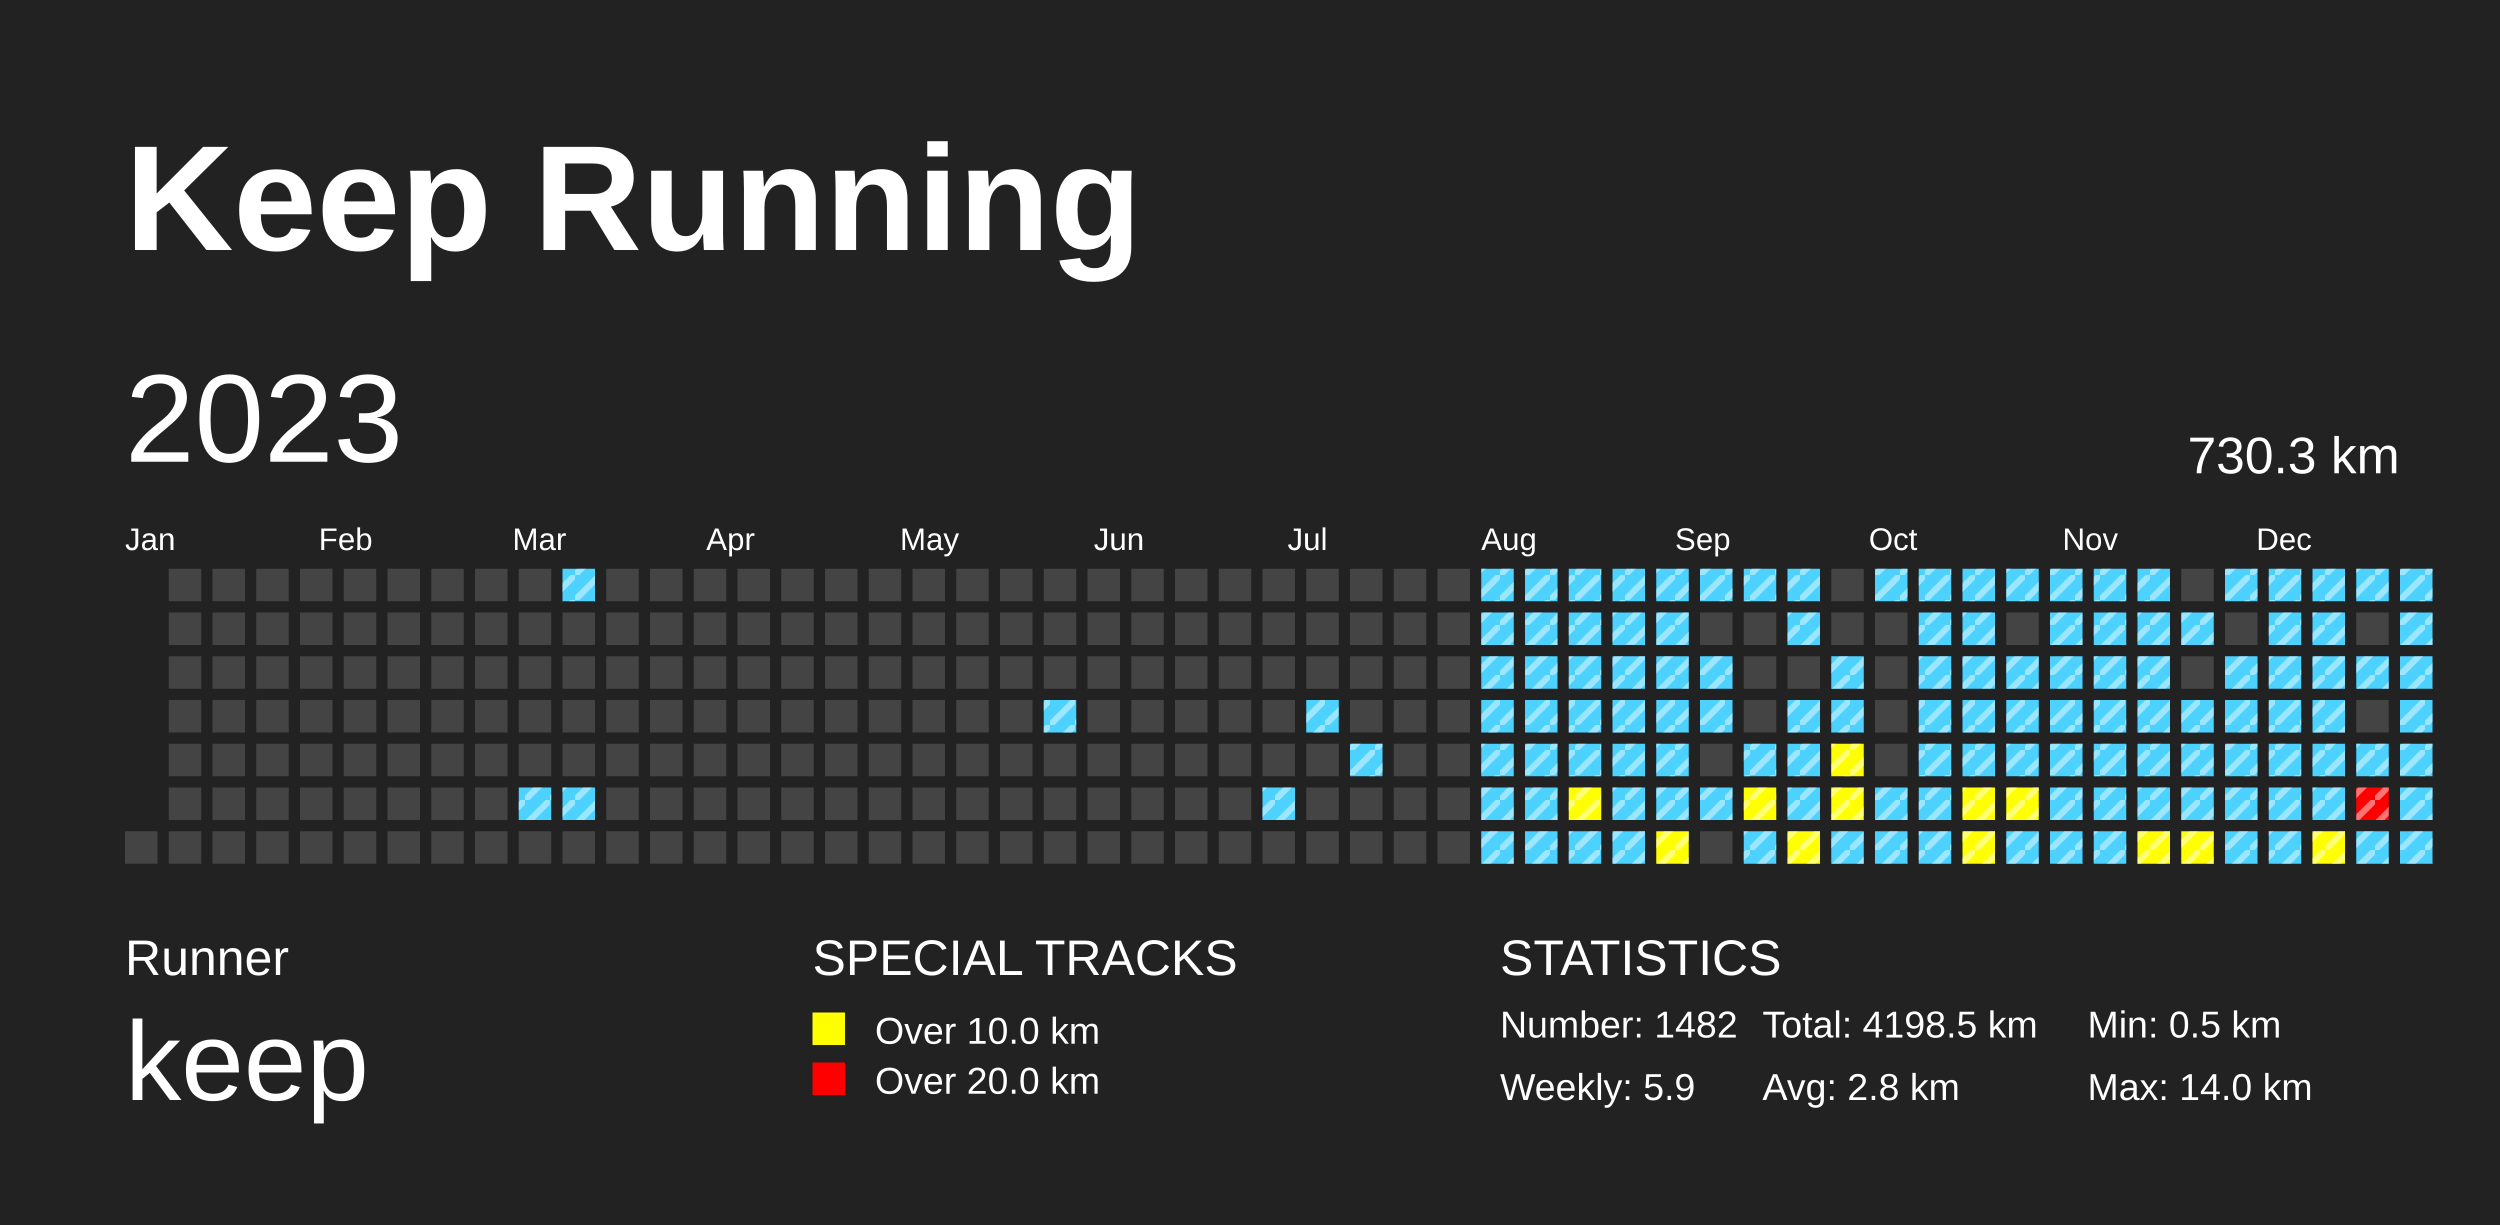
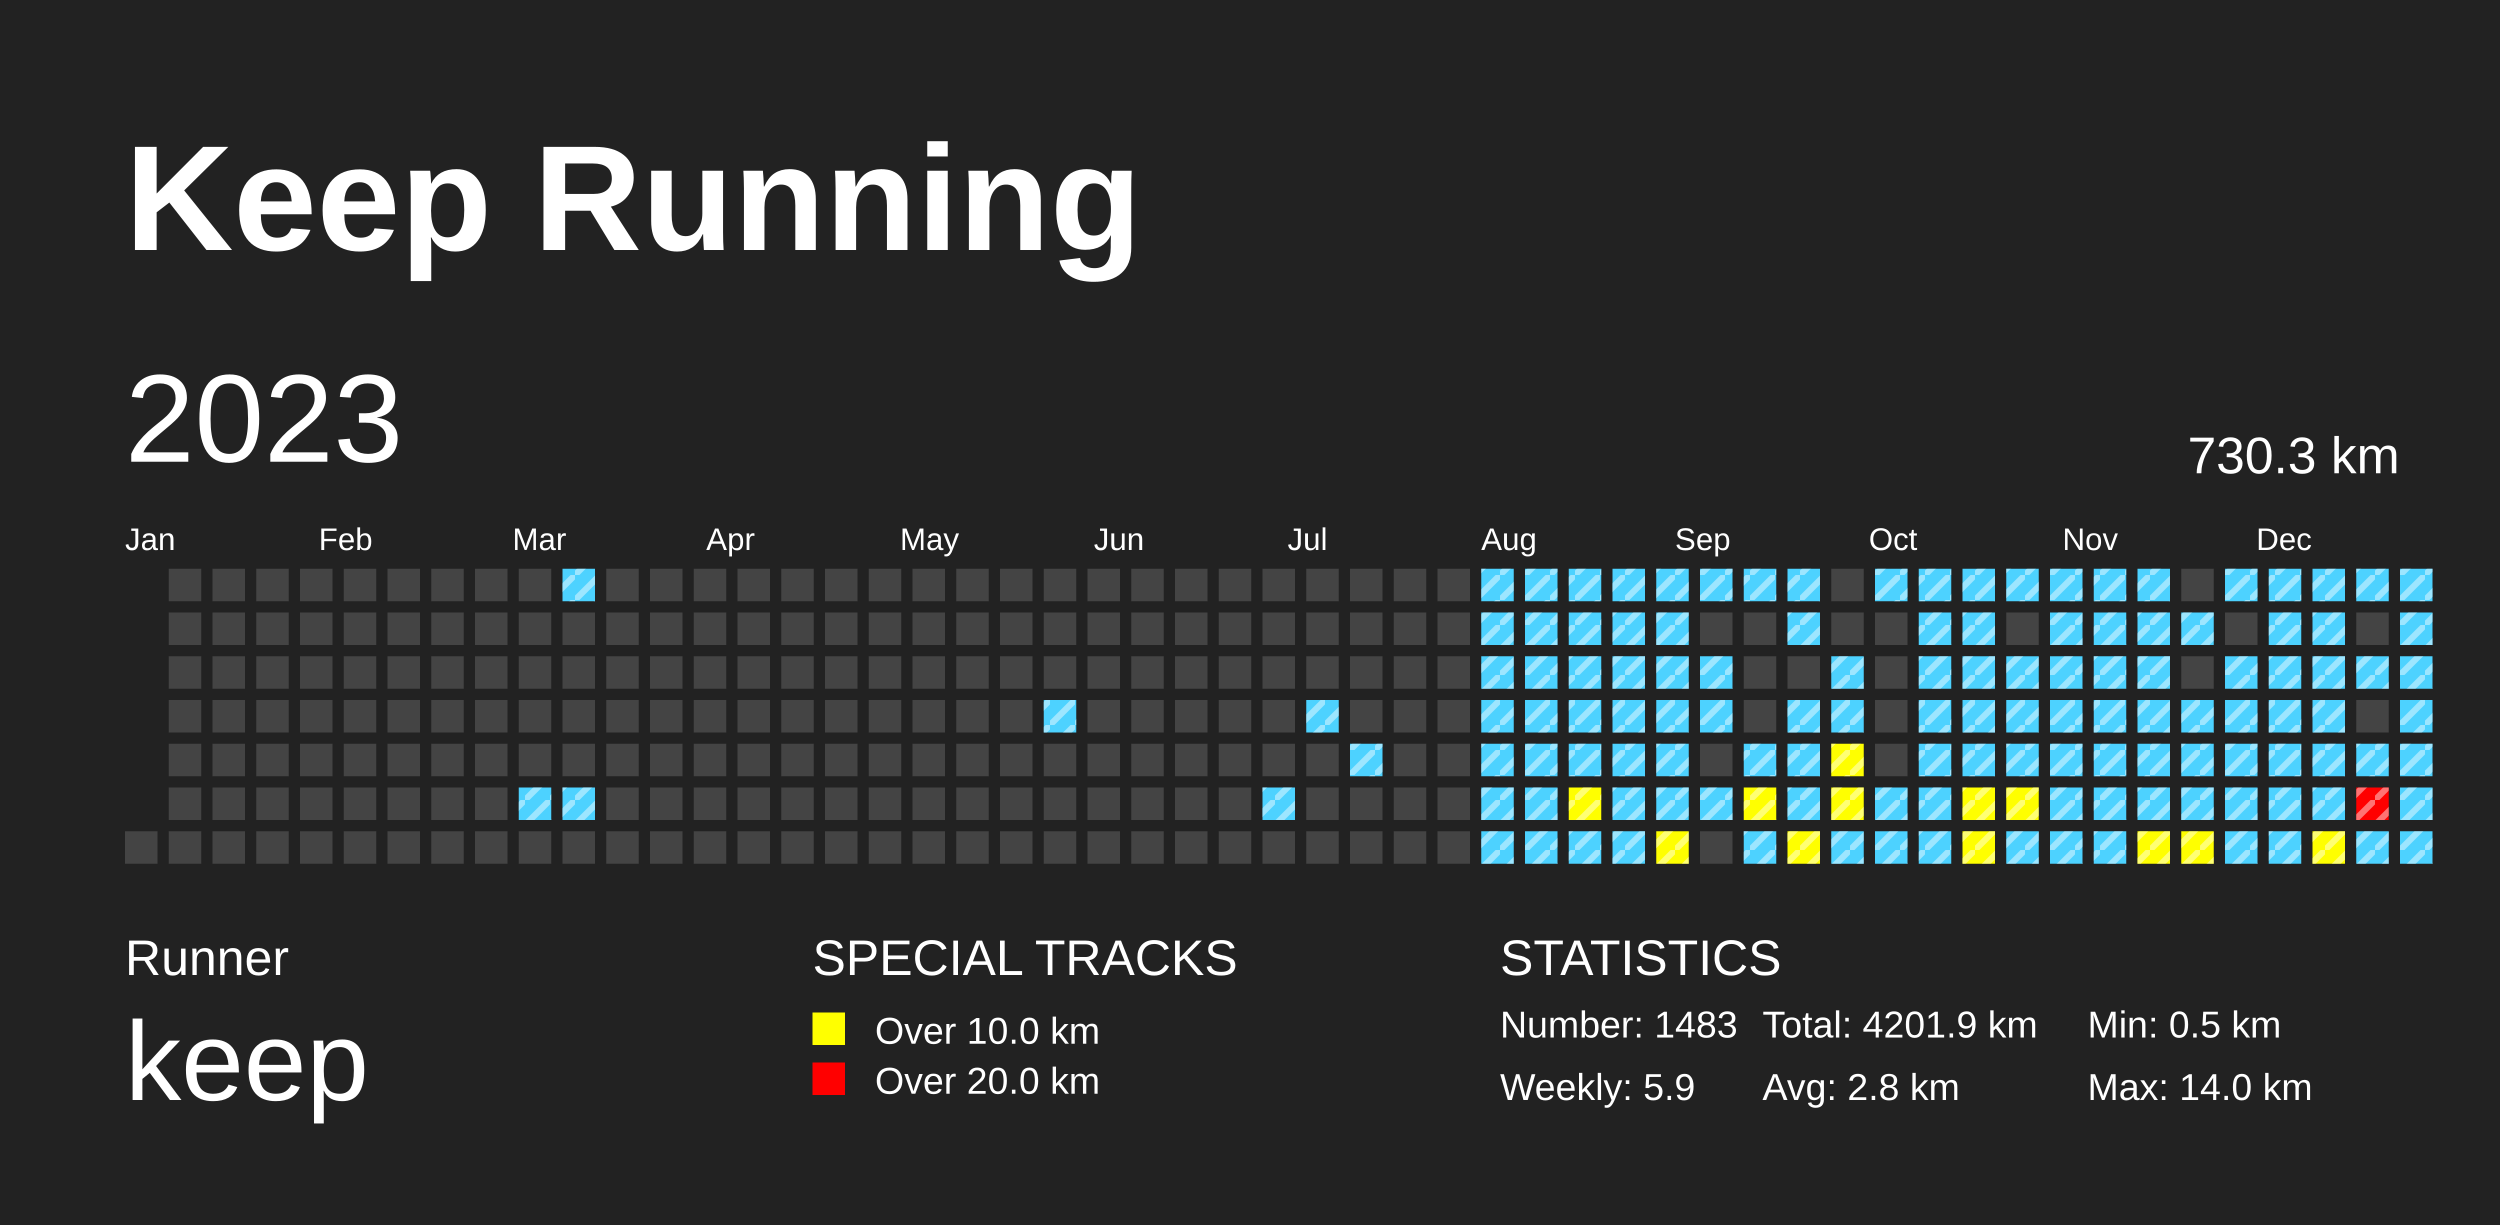
<svg xmlns="http://www.w3.org/2000/svg" baseProfile="full" height="98mm" version="1.1" viewBox="0,0,200,98" width="200mm">
  <defs>
    <pattern height="2" id="indoor-stripe" patternUnits="userSpaceOnUse" width="2">
      <line stroke="white" stroke-opacity="0.45" stroke-width="0.5" x1="0" x2="2" y1="2" y2="0" />
    </pattern>
  </defs>
  <rect fill="#222222" height="98" width="200" x="0" y="0" />
  <text fill="#FFFFFF" style="font-size:12px; font-family:Arial; font-weight:bold;" x="10" y="20">Keep Running</text>
  <text fill="#FFFFFF" style="font-size:4px; font-family:Arial" x="10" y="78">Runner</text>
  <text fill="#FFFFFF" style="font-size:9px; font-family:Arial" x="10" y="88">keep</text>
  <text fill="#FFFFFF" style="font-size:4px; font-family:Arial" x="65" y="78">SPECIAL TRACKS</text>
  <rect fill="yellow" height="2.6" width="2.6" x="65" y="81" />
  <text fill="#FFFFFF" style="font-size:3px; font-family:Arial" x="70" y="83.5">Over 10.0 km</text>
  <rect fill="red" height="2.6" width="2.6" x="65" y="85" />
  <text fill="#FFFFFF" style="font-size:3px; font-family:Arial" x="70" y="87.5">Over 20.0 km</text>
  <text fill="#FFFFFF" style="font-size:4px; font-family:Arial" x="120" y="78">STATISTICS</text>
-   <text fill="#FFFFFF" style="font-size:3px; font-family:Arial" x="120" y="83">Number: 1482</text>
+   <text fill="#FFFFFF" style="font-size:3px; font-family:Arial" x="120" y="83">Number: 1483</text>
  <text fill="#FFFFFF" style="font-size:3px; font-family:Arial" x="120" y="88">Weekly: 5.9</text>
-   <text fill="#FFFFFF" style="font-size:3px; font-family:Arial" x="141" y="83">Total: 4198.5 km</text>
+   <text fill="#FFFFFF" style="font-size:3px; font-family:Arial" x="141" y="83">Total: 4201.9 km</text>
  <text fill="#FFFFFF" style="font-size:3px; font-family:Arial" x="141" y="88">Avg: 2.8 km</text>
  <text fill="#FFFFFF" style="font-size:3px; font-family:Arial" x="167" y="83">Min: 0.5 km</text>
  <text fill="#FFFFFF" style="font-size:3px; font-family:Arial" x="167" y="88">Max: 14.0 km</text>
  <text dominant-baseline="hanging" fill="#FFFFFF" style="font-size:10.0px; font-family:Arial;" x="10" y="30">2023</text>
  <text dominant-baseline="hanging" fill="#FFFFFF" style="font-size:4.125px; font-family:Arial;" x="175" y="35">730.3 km</text>
  <text fill="#FFFFFF" style="font-size:2.5px; font-family:Arial" x="10.0" y="44">Jan</text>
  <text fill="#FFFFFF" style="font-size:2.5px; font-family:Arial" x="25.5" y="44">Feb</text>
  <text fill="#FFFFFF" style="font-size:2.5px; font-family:Arial" x="41.0" y="44">Mar</text>
  <text fill="#FFFFFF" style="font-size:2.5px; font-family:Arial" x="56.5" y="44">Apr</text>
  <text fill="#FFFFFF" style="font-size:2.5px; font-family:Arial" x="72.0" y="44">May</text>
  <text fill="#FFFFFF" style="font-size:2.5px; font-family:Arial" x="87.5" y="44">Jun</text>
  <text fill="#FFFFFF" style="font-size:2.5px; font-family:Arial" x="103.0" y="44">Jul</text>
  <text fill="#FFFFFF" style="font-size:2.5px; font-family:Arial" x="118.5" y="44">Aug</text>
  <text fill="#FFFFFF" style="font-size:2.5px; font-family:Arial" x="134.0" y="44">Sep</text>
  <text fill="#FFFFFF" style="font-size:2.5px; font-family:Arial" x="149.5" y="44">Oct</text>
  <text fill="#FFFFFF" style="font-size:2.5px; font-family:Arial" x="165.0" y="44">Nov</text>
  <text fill="#FFFFFF" style="font-size:2.5px; font-family:Arial" x="180.5" y="44">Dec</text>
  <rect fill="#444444" height="2.6" width="2.6" x="10.0" y="66.5" />
  <rect fill="#444444" height="2.6" width="2.6" x="13.5" y="45.5" />
  <rect fill="#444444" height="2.6" width="2.6" x="13.5" y="49.0" />
  <rect fill="#444444" height="2.6" width="2.6" x="13.5" y="52.5" />
  <rect fill="#444444" height="2.6" width="2.6" x="13.5" y="56.0" />
  <rect fill="#444444" height="2.6" width="2.6" x="13.5" y="59.5" />
  <rect fill="#444444" height="2.6" width="2.6" x="13.5" y="63.0" />
  <rect fill="#444444" height="2.6" width="2.6" x="13.5" y="66.5" />
  <rect fill="#444444" height="2.6" width="2.6" x="17.0" y="45.5" />
  <rect fill="#444444" height="2.6" width="2.6" x="17.0" y="49.0" />
  <rect fill="#444444" height="2.6" width="2.6" x="17.0" y="52.5" />
  <rect fill="#444444" height="2.6" width="2.6" x="17.0" y="56.0" />
  <rect fill="#444444" height="2.6" width="2.6" x="17.0" y="59.5" />
  <rect fill="#444444" height="2.6" width="2.6" x="17.0" y="63.0" />
  <rect fill="#444444" height="2.6" width="2.6" x="17.0" y="66.5" />
  <rect fill="#444444" height="2.6" width="2.6" x="20.5" y="45.5" />
  <rect fill="#444444" height="2.6" width="2.6" x="20.5" y="49.0" />
  <rect fill="#444444" height="2.6" width="2.6" x="20.5" y="52.5" />
  <rect fill="#444444" height="2.6" width="2.6" x="20.5" y="56.0" />
  <rect fill="#444444" height="2.6" width="2.6" x="20.5" y="59.5" />
  <rect fill="#444444" height="2.6" width="2.6" x="20.5" y="63.0" />
  <rect fill="#444444" height="2.6" width="2.6" x="20.5" y="66.5" />
  <rect fill="#444444" height="2.6" width="2.6" x="24.0" y="45.5" />
  <rect fill="#444444" height="2.6" width="2.6" x="24.0" y="49.0" />
  <rect fill="#444444" height="2.6" width="2.6" x="24.0" y="52.5" />
  <rect fill="#444444" height="2.6" width="2.6" x="24.0" y="56.0" />
  <rect fill="#444444" height="2.6" width="2.6" x="24.0" y="59.5" />
  <rect fill="#444444" height="2.6" width="2.6" x="24.0" y="63.0" />
  <rect fill="#444444" height="2.6" width="2.6" x="24.0" y="66.5" />
  <rect fill="#444444" height="2.6" width="2.6" x="27.5" y="45.5" />
  <rect fill="#444444" height="2.6" width="2.6" x="27.5" y="49.0" />
  <rect fill="#444444" height="2.6" width="2.6" x="27.5" y="52.5" />
  <rect fill="#444444" height="2.6" width="2.6" x="27.5" y="56.0" />
  <rect fill="#444444" height="2.6" width="2.6" x="27.5" y="59.5" />
  <rect fill="#444444" height="2.6" width="2.6" x="27.5" y="63.0" />
  <rect fill="#444444" height="2.6" width="2.6" x="27.5" y="66.5" />
  <rect fill="#444444" height="2.6" width="2.6" x="31.0" y="45.5" />
  <rect fill="#444444" height="2.6" width="2.6" x="31.0" y="49.0" />
  <rect fill="#444444" height="2.6" width="2.6" x="31.0" y="52.5" />
  <rect fill="#444444" height="2.6" width="2.6" x="31.0" y="56.0" />
  <rect fill="#444444" height="2.6" width="2.6" x="31.0" y="59.5" />
  <rect fill="#444444" height="2.6" width="2.6" x="31.0" y="63.0" />
  <rect fill="#444444" height="2.6" width="2.6" x="31.0" y="66.5" />
  <rect fill="#444444" height="2.6" width="2.6" x="34.5" y="45.5" />
  <rect fill="#444444" height="2.6" width="2.6" x="34.5" y="49.0" />
  <rect fill="#444444" height="2.6" width="2.6" x="34.5" y="52.5" />
  <rect fill="#444444" height="2.6" width="2.6" x="34.5" y="56.0" />
  <rect fill="#444444" height="2.6" width="2.6" x="34.5" y="59.5" />
  <rect fill="#444444" height="2.6" width="2.6" x="34.5" y="63.0" />
  <rect fill="#444444" height="2.6" width="2.6" x="34.5" y="66.5" />
  <rect fill="#444444" height="2.6" width="2.6" x="38.0" y="45.5" />
  <rect fill="#444444" height="2.6" width="2.6" x="38.0" y="49.0" />
  <rect fill="#444444" height="2.6" width="2.6" x="38.0" y="52.5" />
  <rect fill="#444444" height="2.6" width="2.6" x="38.0" y="56.0" />
  <rect fill="#444444" height="2.6" width="2.6" x="38.0" y="59.5" />
  <rect fill="#444444" height="2.6" width="2.6" x="38.0" y="63.0" />
  <rect fill="#444444" height="2.6" width="2.6" x="38.0" y="66.5" />
  <rect fill="#444444" height="2.6" width="2.6" x="41.5" y="45.5" />
  <rect fill="#444444" height="2.6" width="2.6" x="41.5" y="49.0" />
  <rect fill="#444444" height="2.6" width="2.6" x="41.5" y="52.5" />
  <rect fill="#444444" height="2.6" width="2.6" x="41.5" y="56.0" />
  <rect fill="#444444" height="2.6" width="2.6" x="41.5" y="59.5" />
  <rect fill="#4DD2FF" height="2.6" width="2.6" x="41.5" y="63.0" />
  <rect fill="url(#indoor-stripe)" height="2.6" style="pointer-events: none;" width="2.6" x="41.5" y="63.0" />
  <rect fill="#444444" height="2.6" width="2.6" x="41.5" y="66.5" />
  <rect fill="#4DD2FF" height="2.6" width="2.6" x="45.0" y="45.5" />
  <rect fill="url(#indoor-stripe)" height="2.6" style="pointer-events: none;" width="2.6" x="45.0" y="45.5" />
  <rect fill="#444444" height="2.6" width="2.6" x="45.0" y="49.0" />
  <rect fill="#444444" height="2.6" width="2.6" x="45.0" y="52.5" />
  <rect fill="#444444" height="2.6" width="2.6" x="45.0" y="56.0" />
  <rect fill="#444444" height="2.6" width="2.6" x="45.0" y="59.5" />
  <rect fill="#4DD2FF" height="2.6" width="2.6" x="45.0" y="63.0" />
  <rect fill="url(#indoor-stripe)" height="2.6" style="pointer-events: none;" width="2.6" x="45.0" y="63.0" />
  <rect fill="#444444" height="2.6" width="2.6" x="45.0" y="66.5" />
  <rect fill="#444444" height="2.6" width="2.6" x="48.5" y="45.5" />
  <rect fill="#444444" height="2.6" width="2.6" x="48.5" y="49.0" />
  <rect fill="#444444" height="2.6" width="2.6" x="48.5" y="52.5" />
  <rect fill="#444444" height="2.6" width="2.6" x="48.5" y="56.0" />
  <rect fill="#444444" height="2.6" width="2.6" x="48.5" y="59.5" />
  <rect fill="#444444" height="2.6" width="2.6" x="48.5" y="63.0" />
  <rect fill="#444444" height="2.6" width="2.6" x="48.5" y="66.5" />
  <rect fill="#444444" height="2.6" width="2.6" x="52.0" y="45.5" />
  <rect fill="#444444" height="2.6" width="2.6" x="52.0" y="49.0" />
  <rect fill="#444444" height="2.6" width="2.6" x="52.0" y="52.5" />
  <rect fill="#444444" height="2.6" width="2.6" x="52.0" y="56.0" />
  <rect fill="#444444" height="2.6" width="2.6" x="52.0" y="59.5" />
  <rect fill="#444444" height="2.6" width="2.6" x="52.0" y="63.0" />
  <rect fill="#444444" height="2.6" width="2.6" x="52.0" y="66.5" />
  <rect fill="#444444" height="2.6" width="2.6" x="55.5" y="45.5" />
  <rect fill="#444444" height="2.6" width="2.6" x="55.5" y="49.0" />
  <rect fill="#444444" height="2.6" width="2.6" x="55.5" y="52.5" />
  <rect fill="#444444" height="2.6" width="2.6" x="55.5" y="56.0" />
  <rect fill="#444444" height="2.6" width="2.6" x="55.5" y="59.5" />
  <rect fill="#444444" height="2.6" width="2.6" x="55.5" y="63.0" />
  <rect fill="#444444" height="2.6" width="2.6" x="55.5" y="66.5" />
  <rect fill="#444444" height="2.6" width="2.6" x="59.0" y="45.5" />
  <rect fill="#444444" height="2.6" width="2.6" x="59.0" y="49.0" />
  <rect fill="#444444" height="2.6" width="2.6" x="59.0" y="52.5" />
  <rect fill="#444444" height="2.6" width="2.6" x="59.0" y="56.0" />
  <rect fill="#444444" height="2.6" width="2.6" x="59.0" y="59.5" />
  <rect fill="#444444" height="2.6" width="2.6" x="59.0" y="63.0" />
  <rect fill="#444444" height="2.6" width="2.6" x="59.0" y="66.5" />
  <rect fill="#444444" height="2.6" width="2.6" x="62.5" y="45.5" />
  <rect fill="#444444" height="2.6" width="2.6" x="62.5" y="49.0" />
  <rect fill="#444444" height="2.6" width="2.6" x="62.5" y="52.5" />
  <rect fill="#444444" height="2.6" width="2.6" x="62.5" y="56.0" />
  <rect fill="#444444" height="2.6" width="2.6" x="62.5" y="59.5" />
  <rect fill="#444444" height="2.6" width="2.6" x="62.5" y="63.0" />
  <rect fill="#444444" height="2.6" width="2.6" x="62.5" y="66.5" />
  <rect fill="#444444" height="2.6" width="2.6" x="66.0" y="45.5" />
  <rect fill="#444444" height="2.6" width="2.6" x="66.0" y="49.0" />
  <rect fill="#444444" height="2.6" width="2.6" x="66.0" y="52.5" />
  <rect fill="#444444" height="2.6" width="2.6" x="66.0" y="56.0" />
  <rect fill="#444444" height="2.6" width="2.6" x="66.0" y="59.5" />
  <rect fill="#444444" height="2.6" width="2.6" x="66.0" y="63.0" />
  <rect fill="#444444" height="2.6" width="2.6" x="66.0" y="66.5" />
  <rect fill="#444444" height="2.6" width="2.6" x="69.5" y="45.5" />
  <rect fill="#444444" height="2.6" width="2.6" x="69.5" y="49.0" />
  <rect fill="#444444" height="2.6" width="2.6" x="69.5" y="52.5" />
  <rect fill="#444444" height="2.6" width="2.6" x="69.5" y="56.0" />
  <rect fill="#444444" height="2.6" width="2.6" x="69.5" y="59.5" />
  <rect fill="#444444" height="2.6" width="2.6" x="69.5" y="63.0" />
  <rect fill="#444444" height="2.6" width="2.6" x="69.5" y="66.5" />
  <rect fill="#444444" height="2.6" width="2.6" x="73.0" y="45.5" />
  <rect fill="#444444" height="2.6" width="2.6" x="73.0" y="49.0" />
  <rect fill="#444444" height="2.6" width="2.6" x="73.0" y="52.5" />
  <rect fill="#444444" height="2.6" width="2.6" x="73.0" y="56.0" />
  <rect fill="#444444" height="2.6" width="2.6" x="73.0" y="59.5" />
  <rect fill="#444444" height="2.6" width="2.6" x="73.0" y="63.0" />
  <rect fill="#444444" height="2.6" width="2.6" x="73.0" y="66.5" />
  <rect fill="#444444" height="2.6" width="2.6" x="76.5" y="45.5" />
  <rect fill="#444444" height="2.6" width="2.6" x="76.5" y="49.0" />
  <rect fill="#444444" height="2.6" width="2.6" x="76.5" y="52.5" />
  <rect fill="#444444" height="2.6" width="2.6" x="76.5" y="56.0" />
  <rect fill="#444444" height="2.6" width="2.6" x="76.5" y="59.5" />
  <rect fill="#444444" height="2.6" width="2.6" x="76.5" y="63.0" />
  <rect fill="#444444" height="2.6" width="2.6" x="76.5" y="66.5" />
  <rect fill="#444444" height="2.6" width="2.6" x="80.0" y="45.5" />
  <rect fill="#444444" height="2.6" width="2.6" x="80.0" y="49.0" />
  <rect fill="#444444" height="2.6" width="2.6" x="80.0" y="52.5" />
  <rect fill="#444444" height="2.6" width="2.6" x="80.0" y="56.0" />
  <rect fill="#444444" height="2.6" width="2.6" x="80.0" y="59.5" />
  <rect fill="#444444" height="2.6" width="2.6" x="80.0" y="63.0" />
  <rect fill="#444444" height="2.6" width="2.6" x="80.0" y="66.5" />
  <rect fill="#444444" height="2.6" width="2.6" x="83.5" y="45.5" />
  <rect fill="#444444" height="2.6" width="2.6" x="83.5" y="49.0" />
  <rect fill="#444444" height="2.6" width="2.6" x="83.5" y="52.5" />
  <rect fill="#4DD2FF" height="2.6" width="2.6" x="83.5" y="56.0" />
  <rect fill="url(#indoor-stripe)" height="2.6" style="pointer-events: none;" width="2.6" x="83.5" y="56.0" />
  <rect fill="#444444" height="2.6" width="2.6" x="83.5" y="59.5" />
  <rect fill="#444444" height="2.6" width="2.6" x="83.5" y="63.0" />
  <rect fill="#444444" height="2.6" width="2.6" x="83.5" y="66.5" />
  <rect fill="#444444" height="2.6" width="2.6" x="87.0" y="45.5" />
  <rect fill="#444444" height="2.6" width="2.6" x="87.0" y="49.0" />
  <rect fill="#444444" height="2.6" width="2.6" x="87.0" y="52.5" />
  <rect fill="#444444" height="2.6" width="2.6" x="87.0" y="56.0" />
  <rect fill="#444444" height="2.6" width="2.6" x="87.0" y="59.5" />
  <rect fill="#444444" height="2.6" width="2.6" x="87.0" y="63.0" />
  <rect fill="#444444" height="2.6" width="2.6" x="87.0" y="66.5" />
  <rect fill="#444444" height="2.6" width="2.6" x="90.5" y="45.5" />
  <rect fill="#444444" height="2.6" width="2.6" x="90.5" y="49.0" />
  <rect fill="#444444" height="2.6" width="2.6" x="90.5" y="52.5" />
  <rect fill="#444444" height="2.6" width="2.6" x="90.5" y="56.0" />
  <rect fill="#444444" height="2.6" width="2.6" x="90.5" y="59.5" />
  <rect fill="#444444" height="2.6" width="2.6" x="90.5" y="63.0" />
  <rect fill="#444444" height="2.6" width="2.6" x="90.5" y="66.5" />
  <rect fill="#444444" height="2.6" width="2.6" x="94.0" y="45.5" />
  <rect fill="#444444" height="2.6" width="2.6" x="94.0" y="49.0" />
  <rect fill="#444444" height="2.6" width="2.6" x="94.0" y="52.5" />
  <rect fill="#444444" height="2.6" width="2.6" x="94.0" y="56.0" />
  <rect fill="#444444" height="2.6" width="2.6" x="94.0" y="59.5" />
  <rect fill="#444444" height="2.6" width="2.6" x="94.0" y="63.0" />
  <rect fill="#444444" height="2.6" width="2.6" x="94.0" y="66.5" />
  <rect fill="#444444" height="2.6" width="2.6" x="97.5" y="45.5" />
  <rect fill="#444444" height="2.6" width="2.6" x="97.5" y="49.0" />
  <rect fill="#444444" height="2.6" width="2.6" x="97.5" y="52.5" />
  <rect fill="#444444" height="2.6" width="2.6" x="97.5" y="56.0" />
  <rect fill="#444444" height="2.6" width="2.6" x="97.5" y="59.5" />
  <rect fill="#444444" height="2.6" width="2.6" x="97.5" y="63.0" />
  <rect fill="#444444" height="2.6" width="2.6" x="97.5" y="66.5" />
  <rect fill="#444444" height="2.6" width="2.6" x="101.0" y="45.5" />
  <rect fill="#444444" height="2.6" width="2.6" x="101.0" y="49.0" />
  <rect fill="#444444" height="2.6" width="2.6" x="101.0" y="52.5" />
  <rect fill="#444444" height="2.6" width="2.6" x="101.0" y="56.0" />
  <rect fill="#444444" height="2.6" width="2.6" x="101.0" y="59.5" />
  <rect fill="#4DD2FF" height="2.6" width="2.6" x="101.0" y="63.0" />
  <rect fill="url(#indoor-stripe)" height="2.6" style="pointer-events: none;" width="2.6" x="101.0" y="63.0" />
  <rect fill="#444444" height="2.6" width="2.6" x="101.0" y="66.5" />
  <rect fill="#444444" height="2.6" width="2.6" x="104.5" y="45.5" />
  <rect fill="#444444" height="2.6" width="2.6" x="104.5" y="49.0" />
  <rect fill="#444444" height="2.6" width="2.6" x="104.5" y="52.5" />
  <rect fill="#4DD2FF" height="2.6" width="2.6" x="104.5" y="56.0" />
  <rect fill="url(#indoor-stripe)" height="2.6" style="pointer-events: none;" width="2.6" x="104.5" y="56.0" />
  <rect fill="#444444" height="2.6" width="2.6" x="104.5" y="59.5" />
  <rect fill="#444444" height="2.6" width="2.6" x="104.5" y="63.0" />
  <rect fill="#444444" height="2.6" width="2.6" x="104.5" y="66.5" />
  <rect fill="#444444" height="2.6" width="2.6" x="108.0" y="45.5" />
  <rect fill="#444444" height="2.6" width="2.6" x="108.0" y="49.0" />
  <rect fill="#444444" height="2.6" width="2.6" x="108.0" y="52.5" />
  <rect fill="#444444" height="2.6" width="2.6" x="108.0" y="56.0" />
  <rect fill="#4DD2FF" height="2.6" width="2.6" x="108.0" y="59.5" />
  <rect fill="url(#indoor-stripe)" height="2.6" style="pointer-events: none;" width="2.6" x="108.0" y="59.5" />
  <rect fill="#444444" height="2.6" width="2.6" x="108.0" y="63.0" />
  <rect fill="#444444" height="2.6" width="2.6" x="108.0" y="66.5" />
  <rect fill="#444444" height="2.6" width="2.6" x="111.5" y="45.5" />
  <rect fill="#444444" height="2.6" width="2.6" x="111.5" y="49.0" />
  <rect fill="#444444" height="2.6" width="2.6" x="111.5" y="52.5" />
  <rect fill="#444444" height="2.6" width="2.6" x="111.5" y="56.0" />
  <rect fill="#444444" height="2.6" width="2.6" x="111.5" y="59.5" />
  <rect fill="#444444" height="2.6" width="2.6" x="111.5" y="63.0" />
  <rect fill="#444444" height="2.6" width="2.6" x="111.5" y="66.5" />
  <rect fill="#444444" height="2.6" width="2.6" x="115.0" y="45.5" />
  <rect fill="#444444" height="2.6" width="2.6" x="115.0" y="49.0" />
  <rect fill="#444444" height="2.6" width="2.6" x="115.0" y="52.5" />
  <rect fill="#444444" height="2.6" width="2.6" x="115.0" y="56.0" />
  <rect fill="#444444" height="2.6" width="2.6" x="115.0" y="59.5" />
  <rect fill="#444444" height="2.6" width="2.6" x="115.0" y="63.0" />
  <rect fill="#444444" height="2.6" width="2.6" x="115.0" y="66.5" />
  <rect fill="#4DD2FF" height="2.6" width="2.6" x="118.5" y="45.5" />
  <rect fill="url(#indoor-stripe)" height="2.6" style="pointer-events: none;" width="2.6" x="118.5" y="45.5" />
  <rect fill="#4DD2FF" height="2.6" width="2.6" x="118.5" y="49.0" />
  <rect fill="url(#indoor-stripe)" height="2.6" style="pointer-events: none;" width="2.6" x="118.5" y="49.0" />
  <rect fill="#4DD2FF" height="2.6" width="2.6" x="118.5" y="52.5" />
  <rect fill="url(#indoor-stripe)" height="2.6" style="pointer-events: none;" width="2.6" x="118.5" y="52.5" />
  <rect fill="#4DD2FF" height="2.6" width="2.6" x="118.5" y="56.0" />
  <rect fill="url(#indoor-stripe)" height="2.6" style="pointer-events: none;" width="2.6" x="118.5" y="56.0" />
  <rect fill="#4DD2FF" height="2.6" width="2.6" x="118.5" y="59.5" />
  <rect fill="url(#indoor-stripe)" height="2.6" style="pointer-events: none;" width="2.6" x="118.5" y="59.5" />
  <rect fill="#4DD2FF" height="2.6" width="2.6" x="118.5" y="63.0" />
  <rect fill="url(#indoor-stripe)" height="2.6" style="pointer-events: none;" width="2.6" x="118.5" y="63.0" />
  <rect fill="#4DD2FF" height="2.6" width="2.6" x="118.5" y="66.5" />
  <rect fill="url(#indoor-stripe)" height="2.6" style="pointer-events: none;" width="2.6" x="118.5" y="66.5" />
  <rect fill="#4DD2FF" height="2.6" width="2.6" x="122.0" y="45.5" />
  <rect fill="url(#indoor-stripe)" height="2.6" style="pointer-events: none;" width="2.6" x="122.0" y="45.5" />
  <rect fill="#4DD2FF" height="2.6" width="2.6" x="122.0" y="49.0" />
  <rect fill="url(#indoor-stripe)" height="2.6" style="pointer-events: none;" width="2.6" x="122.0" y="49.0" />
  <rect fill="#4DD2FF" height="2.6" width="2.6" x="122.0" y="52.5" />
  <rect fill="url(#indoor-stripe)" height="2.6" style="pointer-events: none;" width="2.6" x="122.0" y="52.5" />
  <rect fill="#4DD2FF" height="2.6" width="2.6" x="122.0" y="56.0" />
  <rect fill="url(#indoor-stripe)" height="2.6" style="pointer-events: none;" width="2.6" x="122.0" y="56.0" />
  <rect fill="#4DD2FF" height="2.6" width="2.6" x="122.0" y="59.5" />
  <rect fill="url(#indoor-stripe)" height="2.6" style="pointer-events: none;" width="2.6" x="122.0" y="59.5" />
  <rect fill="#4DD2FF" height="2.6" width="2.6" x="122.0" y="63.0" />
  <rect fill="url(#indoor-stripe)" height="2.6" style="pointer-events: none;" width="2.6" x="122.0" y="63.0" />
  <rect fill="#4DD2FF" height="2.6" width="2.6" x="122.0" y="66.5" />
  <rect fill="url(#indoor-stripe)" height="2.6" style="pointer-events: none;" width="2.6" x="122.0" y="66.5" />
  <rect fill="#4DD2FF" height="2.6" width="2.6" x="125.5" y="45.5" />
  <rect fill="url(#indoor-stripe)" height="2.6" style="pointer-events: none;" width="2.6" x="125.5" y="45.5" />
  <rect fill="#4DD2FF" height="2.6" width="2.6" x="125.5" y="49.0" />
  <rect fill="url(#indoor-stripe)" height="2.6" style="pointer-events: none;" width="2.6" x="125.5" y="49.0" />
  <rect fill="#4DD2FF" height="2.6" width="2.6" x="125.5" y="52.5" />
  <rect fill="url(#indoor-stripe)" height="2.6" style="pointer-events: none;" width="2.6" x="125.5" y="52.5" />
  <rect fill="#4DD2FF" height="2.6" width="2.6" x="125.5" y="56.0" />
  <rect fill="url(#indoor-stripe)" height="2.6" style="pointer-events: none;" width="2.6" x="125.5" y="56.0" />
  <rect fill="#4DD2FF" height="2.6" width="2.6" x="125.5" y="59.5" />
  <rect fill="url(#indoor-stripe)" height="2.6" style="pointer-events: none;" width="2.6" x="125.5" y="59.5" />
  <rect fill="yellow" height="2.6" width="2.6" x="125.5" y="63.0" />
  <rect fill="url(#indoor-stripe)" height="2.6" style="pointer-events: none;" width="2.6" x="125.5" y="63.0" />
  <rect fill="#4DD2FF" height="2.6" width="2.6" x="125.5" y="66.5" />
  <rect fill="url(#indoor-stripe)" height="2.6" style="pointer-events: none;" width="2.6" x="125.5" y="66.5" />
  <rect fill="#4DD2FF" height="2.6" width="2.6" x="129.0" y="45.5" />
  <rect fill="url(#indoor-stripe)" height="2.6" style="pointer-events: none;" width="2.6" x="129.0" y="45.5" />
  <rect fill="#4DD2FF" height="2.6" width="2.6" x="129.0" y="49.0" />
  <rect fill="url(#indoor-stripe)" height="2.6" style="pointer-events: none;" width="2.6" x="129.0" y="49.0" />
  <rect fill="#4DD2FF" height="2.6" width="2.6" x="129.0" y="52.5" />
  <rect fill="url(#indoor-stripe)" height="2.6" style="pointer-events: none;" width="2.6" x="129.0" y="52.5" />
  <rect fill="#4DD2FF" height="2.6" width="2.6" x="129.0" y="56.0" />
  <rect fill="url(#indoor-stripe)" height="2.6" style="pointer-events: none;" width="2.6" x="129.0" y="56.0" />
  <rect fill="#4DD2FF" height="2.6" width="2.6" x="129.0" y="59.5" />
  <rect fill="url(#indoor-stripe)" height="2.6" style="pointer-events: none;" width="2.6" x="129.0" y="59.5" />
  <rect fill="#4DD2FF" height="2.6" width="2.6" x="129.0" y="63.0" />
  <rect fill="url(#indoor-stripe)" height="2.6" style="pointer-events: none;" width="2.6" x="129.0" y="63.0" />
  <rect fill="#4DD2FF" height="2.6" width="2.6" x="129.0" y="66.5" />
  <rect fill="url(#indoor-stripe)" height="2.6" style="pointer-events: none;" width="2.6" x="129.0" y="66.5" />
  <rect fill="#4DD2FF" height="2.6" width="2.6" x="132.5" y="45.5" />
  <rect fill="url(#indoor-stripe)" height="2.6" style="pointer-events: none;" width="2.6" x="132.5" y="45.5" />
  <rect fill="#4DD2FF" height="2.6" width="2.6" x="132.5" y="49.0" />
  <rect fill="url(#indoor-stripe)" height="2.6" style="pointer-events: none;" width="2.6" x="132.5" y="49.0" />
  <rect fill="#4DD2FF" height="2.6" width="2.6" x="132.5" y="52.5" />
  <rect fill="url(#indoor-stripe)" height="2.6" style="pointer-events: none;" width="2.6" x="132.5" y="52.5" />
  <rect fill="#4DD2FF" height="2.6" width="2.6" x="132.5" y="56.0" />
  <rect fill="url(#indoor-stripe)" height="2.6" style="pointer-events: none;" width="2.6" x="132.5" y="56.0" />
  <rect fill="#4DD2FF" height="2.6" width="2.6" x="132.5" y="59.5" />
  <rect fill="url(#indoor-stripe)" height="2.6" style="pointer-events: none;" width="2.6" x="132.5" y="59.5" />
  <rect fill="#4DD2FF" height="2.6" width="2.6" x="132.5" y="63.0" />
  <rect fill="url(#indoor-stripe)" height="2.6" style="pointer-events: none;" width="2.6" x="132.5" y="63.0" />
  <rect fill="yellow" height="2.6" width="2.6" x="132.5" y="66.5" />
  <rect fill="url(#indoor-stripe)" height="2.6" style="pointer-events: none;" width="2.6" x="132.5" y="66.5" />
  <rect fill="#4DD2FF" height="2.6" width="2.6" x="136.0" y="45.5" />
  <rect fill="url(#indoor-stripe)" height="2.6" style="pointer-events: none;" width="2.6" x="136.0" y="45.5" />
  <rect fill="#444444" height="2.6" width="2.6" x="136.0" y="49.0" />
  <rect fill="#4DD2FF" height="2.6" width="2.6" x="136.0" y="52.5" />
  <rect fill="url(#indoor-stripe)" height="2.6" style="pointer-events: none;" width="2.6" x="136.0" y="52.5" />
  <rect fill="#4DD2FF" height="2.6" width="2.6" x="136.0" y="56.0" />
  <rect fill="url(#indoor-stripe)" height="2.6" style="pointer-events: none;" width="2.6" x="136.0" y="56.0" />
  <rect fill="#444444" height="2.6" width="2.6" x="136.0" y="59.5" />
  <rect fill="#4DD2FF" height="2.6" width="2.6" x="136.0" y="63.0" />
  <rect fill="url(#indoor-stripe)" height="2.6" style="pointer-events: none;" width="2.6" x="136.0" y="63.0" />
  <rect fill="#444444" height="2.6" width="2.6" x="136.0" y="66.5" />
  <rect fill="#4DD2FF" height="2.6" width="2.6" x="139.5" y="45.5" />
  <rect fill="url(#indoor-stripe)" height="2.6" style="pointer-events: none;" width="2.6" x="139.5" y="45.5" />
  <rect fill="#444444" height="2.6" width="2.6" x="139.5" y="49.0" />
  <rect fill="#444444" height="2.6" width="2.6" x="139.5" y="52.5" />
  <rect fill="#444444" height="2.6" width="2.6" x="139.5" y="56.0" />
  <rect fill="#4DD2FF" height="2.6" width="2.6" x="139.5" y="59.5" />
  <rect fill="url(#indoor-stripe)" height="2.6" style="pointer-events: none;" width="2.6" x="139.5" y="59.5" />
  <rect fill="yellow" height="2.6" width="2.6" x="139.5" y="63.0" />
  <rect fill="url(#indoor-stripe)" height="2.6" style="pointer-events: none;" width="2.6" x="139.5" y="63.0" />
  <rect fill="#4DD2FF" height="2.6" width="2.6" x="139.5" y="66.5" />
  <rect fill="url(#indoor-stripe)" height="2.6" style="pointer-events: none;" width="2.6" x="139.5" y="66.5" />
  <rect fill="#4DD2FF" height="2.6" width="2.6" x="143.0" y="45.5" />
  <rect fill="url(#indoor-stripe)" height="2.6" style="pointer-events: none;" width="2.6" x="143.0" y="45.5" />
  <rect fill="#4DD2FF" height="2.6" width="2.6" x="143.0" y="49.0" />
  <rect fill="url(#indoor-stripe)" height="2.6" style="pointer-events: none;" width="2.6" x="143.0" y="49.0" />
  <rect fill="#444444" height="2.6" width="2.6" x="143.0" y="52.5" />
  <rect fill="#4DD2FF" height="2.6" width="2.6" x="143.0" y="56.0" />
  <rect fill="url(#indoor-stripe)" height="2.6" style="pointer-events: none;" width="2.6" x="143.0" y="56.0" />
  <rect fill="#4DD2FF" height="2.6" width="2.6" x="143.0" y="59.5" />
  <rect fill="url(#indoor-stripe)" height="2.6" style="pointer-events: none;" width="2.6" x="143.0" y="59.5" />
  <rect fill="#4DD2FF" height="2.6" width="2.6" x="143.0" y="63.0" />
  <rect fill="url(#indoor-stripe)" height="2.6" style="pointer-events: none;" width="2.6" x="143.0" y="63.0" />
  <rect fill="yellow" height="2.6" width="2.6" x="143.0" y="66.5" />
  <rect fill="url(#indoor-stripe)" height="2.6" style="pointer-events: none;" width="2.6" x="143.0" y="66.5" />
  <rect fill="#444444" height="2.6" width="2.6" x="146.5" y="45.5" />
  <rect fill="#444444" height="2.6" width="2.6" x="146.5" y="49.0" />
  <rect fill="#4DD2FF" height="2.6" width="2.6" x="146.5" y="52.5" />
  <rect fill="url(#indoor-stripe)" height="2.6" style="pointer-events: none;" width="2.6" x="146.5" y="52.5" />
  <rect fill="#4DD2FF" height="2.6" width="2.6" x="146.5" y="56.0" />
  <rect fill="url(#indoor-stripe)" height="2.6" style="pointer-events: none;" width="2.6" x="146.5" y="56.0" />
  <rect fill="yellow" height="2.6" width="2.6" x="146.5" y="59.5" />
  <rect fill="url(#indoor-stripe)" height="2.6" style="pointer-events: none;" width="2.6" x="146.5" y="59.5" />
  <rect fill="yellow" height="2.6" width="2.6" x="146.5" y="63.0" />
  <rect fill="url(#indoor-stripe)" height="2.6" style="pointer-events: none;" width="2.6" x="146.5" y="63.0" />
  <rect fill="#4DD2FF" height="2.6" width="2.6" x="146.5" y="66.5" />
  <rect fill="url(#indoor-stripe)" height="2.6" style="pointer-events: none;" width="2.6" x="146.5" y="66.5" />
  <rect fill="#4DD2FF" height="2.6" width="2.6" x="150.0" y="45.5" />
  <rect fill="url(#indoor-stripe)" height="2.6" style="pointer-events: none;" width="2.6" x="150.0" y="45.5" />
  <rect fill="#444444" height="2.6" width="2.6" x="150.0" y="49.0" />
  <rect fill="#444444" height="2.6" width="2.6" x="150.0" y="52.5" />
  <rect fill="#444444" height="2.6" width="2.6" x="150.0" y="56.0" />
  <rect fill="#444444" height="2.6" width="2.6" x="150.0" y="59.5" />
  <rect fill="#4DD2FF" height="2.6" width="2.6" x="150.0" y="63.0" />
  <rect fill="url(#indoor-stripe)" height="2.6" style="pointer-events: none;" width="2.6" x="150.0" y="63.0" />
  <rect fill="#4DD2FF" height="2.6" width="2.6" x="150.0" y="66.5" />
  <rect fill="url(#indoor-stripe)" height="2.6" style="pointer-events: none;" width="2.6" x="150.0" y="66.5" />
  <rect fill="#4DD2FF" height="2.6" width="2.6" x="153.5" y="45.5" />
  <rect fill="url(#indoor-stripe)" height="2.6" style="pointer-events: none;" width="2.6" x="153.5" y="45.5" />
  <rect fill="#4DD2FF" height="2.6" width="2.6" x="153.5" y="49.0" />
  <rect fill="url(#indoor-stripe)" height="2.6" style="pointer-events: none;" width="2.6" x="153.5" y="49.0" />
  <rect fill="#4DD2FF" height="2.6" width="2.6" x="153.5" y="52.5" />
  <rect fill="url(#indoor-stripe)" height="2.6" style="pointer-events: none;" width="2.6" x="153.5" y="52.5" />
  <rect fill="#4DD2FF" height="2.6" width="2.6" x="153.5" y="56.0" />
  <rect fill="url(#indoor-stripe)" height="2.6" style="pointer-events: none;" width="2.6" x="153.5" y="56.0" />
  <rect fill="#4DD2FF" height="2.6" width="2.6" x="153.5" y="59.5" />
  <rect fill="url(#indoor-stripe)" height="2.6" style="pointer-events: none;" width="2.6" x="153.5" y="59.5" />
  <rect fill="#4DD2FF" height="2.6" width="2.6" x="153.5" y="63.0" />
  <rect fill="url(#indoor-stripe)" height="2.6" style="pointer-events: none;" width="2.6" x="153.5" y="63.0" />
  <rect fill="#4DD2FF" height="2.6" width="2.6" x="153.5" y="66.5" />
  <rect fill="url(#indoor-stripe)" height="2.6" style="pointer-events: none;" width="2.6" x="153.5" y="66.5" />
  <rect fill="#4DD2FF" height="2.6" width="2.6" x="157.0" y="45.5" />
  <rect fill="url(#indoor-stripe)" height="2.6" style="pointer-events: none;" width="2.6" x="157.0" y="45.5" />
  <rect fill="#4DD2FF" height="2.6" width="2.6" x="157.0" y="49.0" />
  <rect fill="url(#indoor-stripe)" height="2.6" style="pointer-events: none;" width="2.6" x="157.0" y="49.0" />
  <rect fill="#4DD2FF" height="2.6" width="2.6" x="157.0" y="52.5" />
  <rect fill="url(#indoor-stripe)" height="2.6" style="pointer-events: none;" width="2.6" x="157.0" y="52.5" />
  <rect fill="#4DD2FF" height="2.6" width="2.6" x="157.0" y="56.0" />
  <rect fill="url(#indoor-stripe)" height="2.6" style="pointer-events: none;" width="2.6" x="157.0" y="56.0" />
  <rect fill="#4DD2FF" height="2.6" width="2.6" x="157.0" y="59.5" />
  <rect fill="url(#indoor-stripe)" height="2.6" style="pointer-events: none;" width="2.6" x="157.0" y="59.5" />
  <rect fill="yellow" height="2.6" width="2.6" x="157.0" y="63.0" />
  <rect fill="url(#indoor-stripe)" height="2.6" style="pointer-events: none;" width="2.6" x="157.0" y="63.0" />
  <rect fill="yellow" height="2.6" width="2.6" x="157.0" y="66.5" />
  <rect fill="url(#indoor-stripe)" height="2.6" style="pointer-events: none;" width="2.6" x="157.0" y="66.5" />
  <rect fill="#4DD2FF" height="2.6" width="2.6" x="160.5" y="45.5" />
  <rect fill="url(#indoor-stripe)" height="2.6" style="pointer-events: none;" width="2.6" x="160.5" y="45.5" />
  <rect fill="#444444" height="2.6" width="2.6" x="160.5" y="49.0" />
  <rect fill="#4DD2FF" height="2.6" width="2.6" x="160.5" y="52.5" />
  <rect fill="url(#indoor-stripe)" height="2.6" style="pointer-events: none;" width="2.6" x="160.5" y="52.5" />
  <rect fill="#4DD2FF" height="2.6" width="2.6" x="160.5" y="56.0" />
  <rect fill="url(#indoor-stripe)" height="2.6" style="pointer-events: none;" width="2.6" x="160.5" y="56.0" />
  <rect fill="#4DD2FF" height="2.6" width="2.6" x="160.5" y="59.5" />
  <rect fill="url(#indoor-stripe)" height="2.6" style="pointer-events: none;" width="2.6" x="160.5" y="59.5" />
  <rect fill="yellow" height="2.6" width="2.6" x="160.5" y="63.0" />
  <rect fill="url(#indoor-stripe)" height="2.6" style="pointer-events: none;" width="2.6" x="160.5" y="63.0" />
  <rect fill="#4DD2FF" height="2.6" width="2.6" x="160.5" y="66.5" />
  <rect fill="url(#indoor-stripe)" height="2.6" style="pointer-events: none;" width="2.6" x="160.5" y="66.5" />
  <rect fill="#4DD2FF" height="2.6" width="2.6" x="164.0" y="45.5" />
  <rect fill="url(#indoor-stripe)" height="2.6" style="pointer-events: none;" width="2.6" x="164.0" y="45.5" />
  <rect fill="#4DD2FF" height="2.6" width="2.6" x="164.0" y="49.0" />
  <rect fill="url(#indoor-stripe)" height="2.6" style="pointer-events: none;" width="2.6" x="164.0" y="49.0" />
  <rect fill="#4DD2FF" height="2.6" width="2.6" x="164.0" y="52.5" />
  <rect fill="url(#indoor-stripe)" height="2.6" style="pointer-events: none;" width="2.6" x="164.0" y="52.5" />
  <rect fill="#4DD2FF" height="2.6" width="2.6" x="164.0" y="56.0" />
  <rect fill="url(#indoor-stripe)" height="2.6" style="pointer-events: none;" width="2.6" x="164.0" y="56.0" />
  <rect fill="#4DD2FF" height="2.6" width="2.6" x="164.0" y="59.5" />
  <rect fill="url(#indoor-stripe)" height="2.6" style="pointer-events: none;" width="2.6" x="164.0" y="59.5" />
  <rect fill="#4DD2FF" height="2.6" width="2.6" x="164.0" y="63.0" />
  <rect fill="url(#indoor-stripe)" height="2.6" style="pointer-events: none;" width="2.6" x="164.0" y="63.0" />
  <rect fill="#4DD2FF" height="2.6" width="2.6" x="164.0" y="66.5" />
  <rect fill="url(#indoor-stripe)" height="2.6" style="pointer-events: none;" width="2.6" x="164.0" y="66.5" />
  <rect fill="#4DD2FF" height="2.6" width="2.6" x="167.5" y="45.5" />
  <rect fill="url(#indoor-stripe)" height="2.6" style="pointer-events: none;" width="2.6" x="167.5" y="45.5" />
  <rect fill="#4DD2FF" height="2.6" width="2.6" x="167.5" y="49.0" />
  <rect fill="url(#indoor-stripe)" height="2.6" style="pointer-events: none;" width="2.6" x="167.5" y="49.0" />
  <rect fill="#4DD2FF" height="2.6" width="2.6" x="167.5" y="52.5" />
  <rect fill="url(#indoor-stripe)" height="2.6" style="pointer-events: none;" width="2.6" x="167.5" y="52.5" />
  <rect fill="#4DD2FF" height="2.6" width="2.6" x="167.5" y="56.0" />
  <rect fill="url(#indoor-stripe)" height="2.6" style="pointer-events: none;" width="2.6" x="167.5" y="56.0" />
  <rect fill="#4DD2FF" height="2.6" width="2.6" x="167.5" y="59.5" />
  <rect fill="url(#indoor-stripe)" height="2.6" style="pointer-events: none;" width="2.6" x="167.5" y="59.5" />
  <rect fill="#4DD2FF" height="2.6" width="2.6" x="167.5" y="63.0" />
  <rect fill="url(#indoor-stripe)" height="2.6" style="pointer-events: none;" width="2.6" x="167.5" y="63.0" />
  <rect fill="#4DD2FF" height="2.6" width="2.6" x="167.5" y="66.5" />
  <rect fill="url(#indoor-stripe)" height="2.6" style="pointer-events: none;" width="2.6" x="167.5" y="66.5" />
  <rect fill="#4DD2FF" height="2.6" width="2.6" x="171.0" y="45.5" />
  <rect fill="url(#indoor-stripe)" height="2.6" style="pointer-events: none;" width="2.6" x="171.0" y="45.5" />
  <rect fill="#4DD2FF" height="2.6" width="2.6" x="171.0" y="49.0" />
  <rect fill="url(#indoor-stripe)" height="2.6" style="pointer-events: none;" width="2.6" x="171.0" y="49.0" />
  <rect fill="#4DD2FF" height="2.6" width="2.6" x="171.0" y="52.5" />
  <rect fill="url(#indoor-stripe)" height="2.6" style="pointer-events: none;" width="2.6" x="171.0" y="52.5" />
  <rect fill="#4DD2FF" height="2.6" width="2.6" x="171.0" y="56.0" />
  <rect fill="url(#indoor-stripe)" height="2.6" style="pointer-events: none;" width="2.6" x="171.0" y="56.0" />
  <rect fill="#4DD2FF" height="2.6" width="2.6" x="171.0" y="59.5" />
  <rect fill="url(#indoor-stripe)" height="2.6" style="pointer-events: none;" width="2.6" x="171.0" y="59.5" />
  <rect fill="#4DD2FF" height="2.6" width="2.6" x="171.0" y="63.0" />
  <rect fill="url(#indoor-stripe)" height="2.6" style="pointer-events: none;" width="2.6" x="171.0" y="63.0" />
  <rect fill="yellow" height="2.6" width="2.6" x="171.0" y="66.5" />
  <rect fill="url(#indoor-stripe)" height="2.6" style="pointer-events: none;" width="2.6" x="171.0" y="66.5" />
  <rect fill="#444444" height="2.6" width="2.6" x="174.5" y="45.5" />
  <rect fill="#4DD2FF" height="2.6" width="2.6" x="174.5" y="49.0" />
  <rect fill="url(#indoor-stripe)" height="2.6" style="pointer-events: none;" width="2.6" x="174.5" y="49.0" />
  <rect fill="#444444" height="2.6" width="2.6" x="174.5" y="52.5" />
  <rect fill="#4DD2FF" height="2.6" width="2.6" x="174.5" y="56.0" />
  <rect fill="url(#indoor-stripe)" height="2.6" style="pointer-events: none;" width="2.6" x="174.5" y="56.0" />
  <rect fill="#4DD2FF" height="2.6" width="2.6" x="174.5" y="59.5" />
  <rect fill="url(#indoor-stripe)" height="2.6" style="pointer-events: none;" width="2.6" x="174.5" y="59.5" />
  <rect fill="#4DD2FF" height="2.6" width="2.6" x="174.5" y="63.0" />
  <rect fill="url(#indoor-stripe)" height="2.6" style="pointer-events: none;" width="2.6" x="174.5" y="63.0" />
  <rect fill="yellow" height="2.6" width="2.6" x="174.5" y="66.5" />
  <rect fill="url(#indoor-stripe)" height="2.6" style="pointer-events: none;" width="2.6" x="174.5" y="66.5" />
  <rect fill="#4DD2FF" height="2.6" width="2.6" x="178.0" y="45.5" />
  <rect fill="url(#indoor-stripe)" height="2.6" style="pointer-events: none;" width="2.6" x="178.0" y="45.5" />
  <rect fill="#444444" height="2.6" width="2.6" x="178.0" y="49.0" />
  <rect fill="#4DD2FF" height="2.6" width="2.6" x="178.0" y="52.5" />
  <rect fill="url(#indoor-stripe)" height="2.6" style="pointer-events: none;" width="2.6" x="178.0" y="52.5" />
  <rect fill="#4DD2FF" height="2.6" width="2.6" x="178.0" y="56.0" />
  <rect fill="url(#indoor-stripe)" height="2.6" style="pointer-events: none;" width="2.6" x="178.0" y="56.0" />
  <rect fill="#4DD2FF" height="2.6" width="2.6" x="178.0" y="59.5" />
  <rect fill="url(#indoor-stripe)" height="2.6" style="pointer-events: none;" width="2.6" x="178.0" y="59.5" />
  <rect fill="#4DD2FF" height="2.6" width="2.6" x="178.0" y="63.0" />
  <rect fill="url(#indoor-stripe)" height="2.6" style="pointer-events: none;" width="2.6" x="178.0" y="63.0" />
  <rect fill="#4DD2FF" height="2.6" width="2.6" x="178.0" y="66.5" />
  <rect fill="url(#indoor-stripe)" height="2.6" style="pointer-events: none;" width="2.6" x="178.0" y="66.5" />
  <rect fill="#4DD2FF" height="2.6" width="2.6" x="181.5" y="45.5" />
  <rect fill="url(#indoor-stripe)" height="2.6" style="pointer-events: none;" width="2.6" x="181.5" y="45.5" />
  <rect fill="#4DD2FF" height="2.6" width="2.6" x="181.5" y="49.0" />
  <rect fill="url(#indoor-stripe)" height="2.6" style="pointer-events: none;" width="2.6" x="181.5" y="49.0" />
  <rect fill="#4DD2FF" height="2.6" width="2.6" x="181.5" y="52.5" />
  <rect fill="url(#indoor-stripe)" height="2.6" style="pointer-events: none;" width="2.6" x="181.5" y="52.5" />
  <rect fill="#4DD2FF" height="2.6" width="2.6" x="181.5" y="56.0" />
  <rect fill="url(#indoor-stripe)" height="2.6" style="pointer-events: none;" width="2.6" x="181.5" y="56.0" />
  <rect fill="#4DD2FF" height="2.6" width="2.6" x="181.5" y="59.5" />
  <rect fill="url(#indoor-stripe)" height="2.6" style="pointer-events: none;" width="2.6" x="181.5" y="59.5" />
  <rect fill="#4DD2FF" height="2.6" width="2.6" x="181.5" y="63.0" />
  <rect fill="url(#indoor-stripe)" height="2.6" style="pointer-events: none;" width="2.6" x="181.5" y="63.0" />
  <rect fill="#4DD2FF" height="2.6" width="2.6" x="181.5" y="66.5" />
  <rect fill="url(#indoor-stripe)" height="2.6" style="pointer-events: none;" width="2.6" x="181.5" y="66.5" />
  <rect fill="#4DD2FF" height="2.6" width="2.6" x="185.0" y="45.5" />
  <rect fill="url(#indoor-stripe)" height="2.6" style="pointer-events: none;" width="2.6" x="185.0" y="45.5" />
  <rect fill="#4DD2FF" height="2.6" width="2.6" x="185.0" y="49.0" />
  <rect fill="url(#indoor-stripe)" height="2.6" style="pointer-events: none;" width="2.6" x="185.0" y="49.0" />
  <rect fill="#4DD2FF" height="2.6" width="2.6" x="185.0" y="52.5" />
  <rect fill="url(#indoor-stripe)" height="2.6" style="pointer-events: none;" width="2.6" x="185.0" y="52.5" />
  <rect fill="#4DD2FF" height="2.6" width="2.6" x="185.0" y="56.0" />
  <rect fill="url(#indoor-stripe)" height="2.6" style="pointer-events: none;" width="2.6" x="185.0" y="56.0" />
  <rect fill="#4DD2FF" height="2.6" width="2.6" x="185.0" y="59.5" />
  <rect fill="url(#indoor-stripe)" height="2.6" style="pointer-events: none;" width="2.6" x="185.0" y="59.5" />
  <rect fill="#4DD2FF" height="2.6" width="2.6" x="185.0" y="63.0" />
  <rect fill="url(#indoor-stripe)" height="2.6" style="pointer-events: none;" width="2.6" x="185.0" y="63.0" />
  <rect fill="yellow" height="2.6" width="2.6" x="185.0" y="66.5" />
  <rect fill="url(#indoor-stripe)" height="2.6" style="pointer-events: none;" width="2.6" x="185.0" y="66.5" />
  <rect fill="#4DD2FF" height="2.6" width="2.6" x="188.5" y="45.5" />
  <rect fill="url(#indoor-stripe)" height="2.6" style="pointer-events: none;" width="2.6" x="188.5" y="45.5" />
  <rect fill="#444444" height="2.6" width="2.6" x="188.5" y="49.0" />
  <rect fill="#4DD2FF" height="2.6" width="2.6" x="188.5" y="52.5" />
  <rect fill="url(#indoor-stripe)" height="2.6" style="pointer-events: none;" width="2.6" x="188.5" y="52.5" />
  <rect fill="#444444" height="2.6" width="2.6" x="188.5" y="56.0" />
  <rect fill="#4DD2FF" height="2.6" width="2.6" x="188.5" y="59.5" />
  <rect fill="url(#indoor-stripe)" height="2.6" style="pointer-events: none;" width="2.6" x="188.5" y="59.5" />
  <rect fill="red" height="2.6" width="2.6" x="188.5" y="63.0" />
  <rect fill="url(#indoor-stripe)" height="2.6" style="pointer-events: none;" width="2.6" x="188.5" y="63.0" />
  <rect fill="#4DD2FF" height="2.6" width="2.6" x="188.5" y="66.5" />
  <rect fill="url(#indoor-stripe)" height="2.6" style="pointer-events: none;" width="2.6" x="188.5" y="66.5" />
  <rect fill="#4DD2FF" height="2.6" width="2.6" x="192.0" y="45.5" />
  <rect fill="url(#indoor-stripe)" height="2.6" style="pointer-events: none;" width="2.6" x="192.0" y="45.5" />
  <rect fill="#4DD2FF" height="2.6" width="2.6" x="192.0" y="49.0" />
  <rect fill="url(#indoor-stripe)" height="2.6" style="pointer-events: none;" width="2.6" x="192.0" y="49.0" />
  <rect fill="#4DD2FF" height="2.6" width="2.6" x="192.0" y="52.5" />
  <rect fill="url(#indoor-stripe)" height="2.6" style="pointer-events: none;" width="2.6" x="192.0" y="52.5" />
  <rect fill="#4DD2FF" height="2.6" width="2.6" x="192.0" y="56.0" />
  <rect fill="url(#indoor-stripe)" height="2.6" style="pointer-events: none;" width="2.6" x="192.0" y="56.0" />
  <rect fill="#4DD2FF" height="2.6" width="2.6" x="192.0" y="59.5" />
  <rect fill="url(#indoor-stripe)" height="2.6" style="pointer-events: none;" width="2.6" x="192.0" y="59.5" />
  <rect fill="#4DD2FF" height="2.6" width="2.6" x="192.0" y="63.0" />
  <rect fill="url(#indoor-stripe)" height="2.6" style="pointer-events: none;" width="2.6" x="192.0" y="63.0" />
  <rect fill="#4DD2FF" height="2.6" width="2.6" x="192.0" y="66.5" />
  <rect fill="url(#indoor-stripe)" height="2.6" style="pointer-events: none;" width="2.6" x="192.0" y="66.5" />
</svg>
